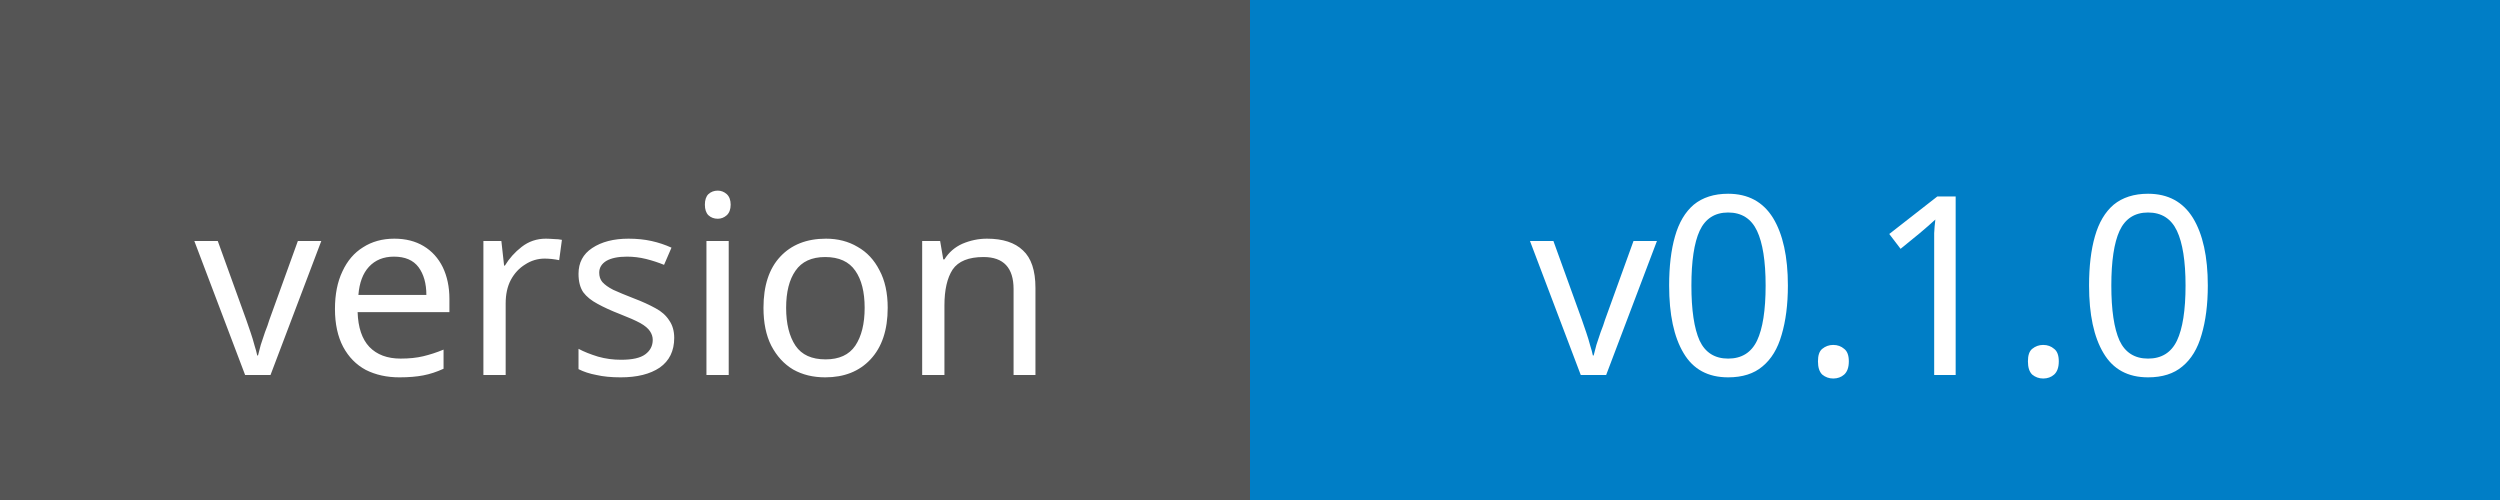
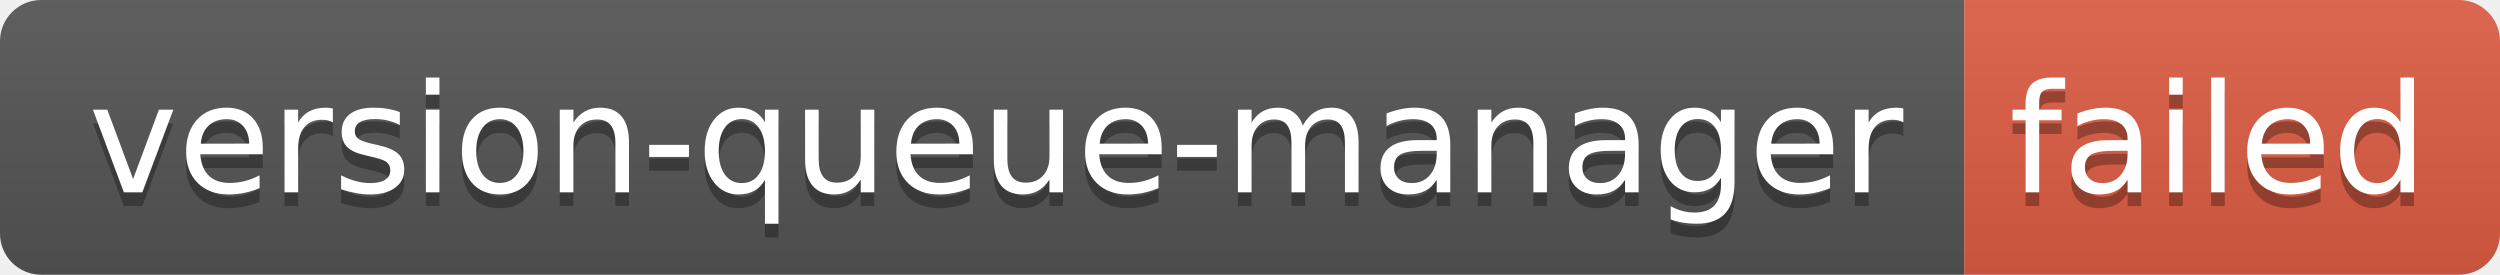
- <svg xmlns="http://www.w3.org/2000/svg" width="100" height="20">
-   <rect width="50" height="20" fill="#555" />
-   <rect x="50" width="50" height="20" fill="#007ec6" />
-   <g fill="#fff" text-anchor="middle" font-family="Verdana,sans-serif" font-size="10">
-     <text x="25" y="15">version</text>
-     <text x="75" y="15">v0.1.0</text>
+ <svg xmlns="http://www.w3.org/2000/svg" width="182" height="20" role="img" aria-label="version-queue-manager: failed">
+   <linearGradient id="s" x2="0" y2="100%">
+     <stop offset="0" stop-color="#bbb" stop-opacity=".1" />
+     <stop offset="1" stop-opacity=".1" />
+   </linearGradient>
+   <clipPath id="r">
+     <rect width="182" height="20" rx="3" fill="#fff" />
+   </clipPath>
+   <g clip-path="url(#r)">
+     <rect width="143" height="20" fill="#555" />
+     <rect x="143" width="39" height="20" fill="#e05d44" />
+     <rect width="182" height="20" fill="url(#s)" />
+   </g>
+   <g fill="#fff" text-anchor="middle" font-family="Verdana,Geneva,DejaVu Sans,sans-serif" text-rendering="geometricPrecision" font-size="110">
+     <text aria-hidden="true" x="725" y="150" fill="#010101" fill-opacity=".3" transform="scale(.1)" textLength="1330">version-queue-manager</text>
+     <text x="725" y="140" transform="scale(.1)" fill="#fff" textLength="1330">version-queue-manager</text>
+     <text aria-hidden="true" x="1615" y="150" fill="#010101" fill-opacity=".3" transform="scale(.1)" textLength="290">failed</text>
+     <text x="1615" y="140" transform="scale(.1)" fill="#fff" textLength="290">failed</text>
  </g>
</svg>
